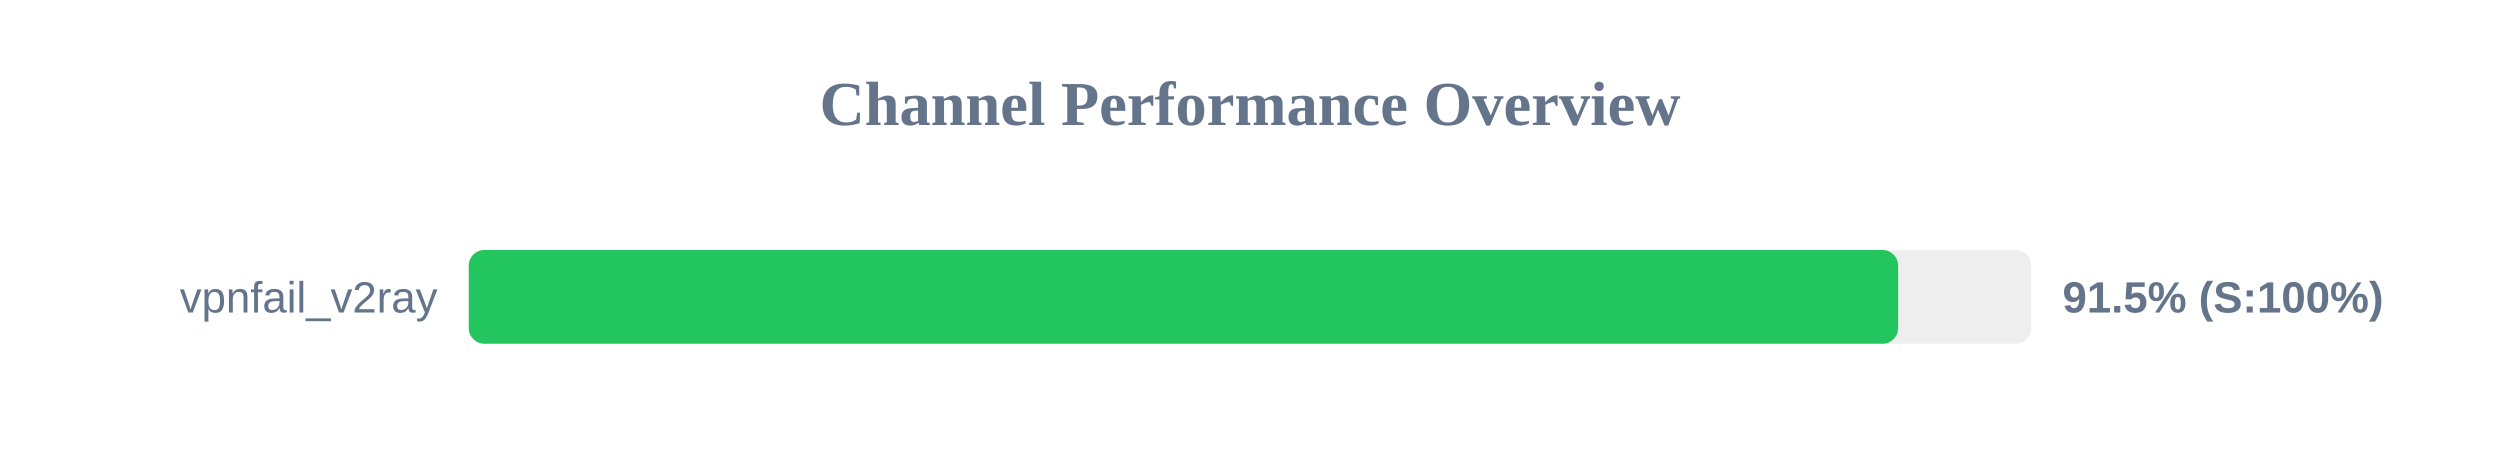
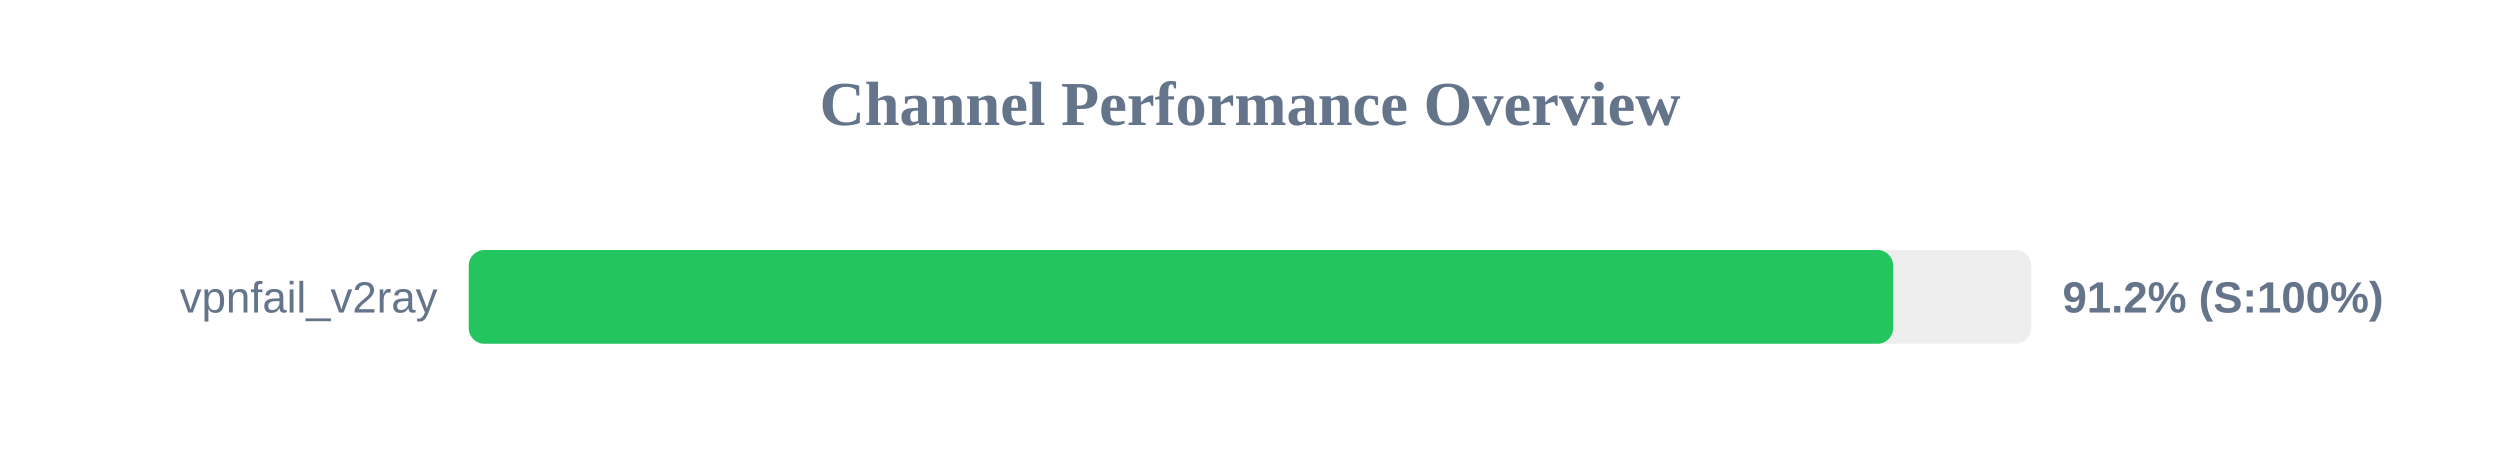
<svg xmlns="http://www.w3.org/2000/svg" width="800" height="150" version="1.1">
  <style>
        .row { font: 14px Arial; fill: #64748b; }
        .score { font: bold 14px Arial; fill: #64748b; }
    </style>
  <text x="400" y="40" text-anchor="middle" font-size="20px" font-weight="bold" fill="#64748b">Channel Performance Overview</text>
  <rect x="150" y="80" width="500" height="30" fill="#eee" rx="5" />
-   <rect x="150" y="80" width="457.4" height="30" fill="#22c55e" rx="5" />
+   <rect x="150" y="80" width="455.8" height="30" fill="#22c55e" rx="5" />
  <text x="140" y="100" text-anchor="end" class="row">vpnfail_v2ray</text>
-   <text x="660" y="100" text-anchor="start" class="score">91.5% (S:100%)</text>
+   <text x="660" y="100" text-anchor="start" class="score">91.2% (S:100%)</text>
</svg>
